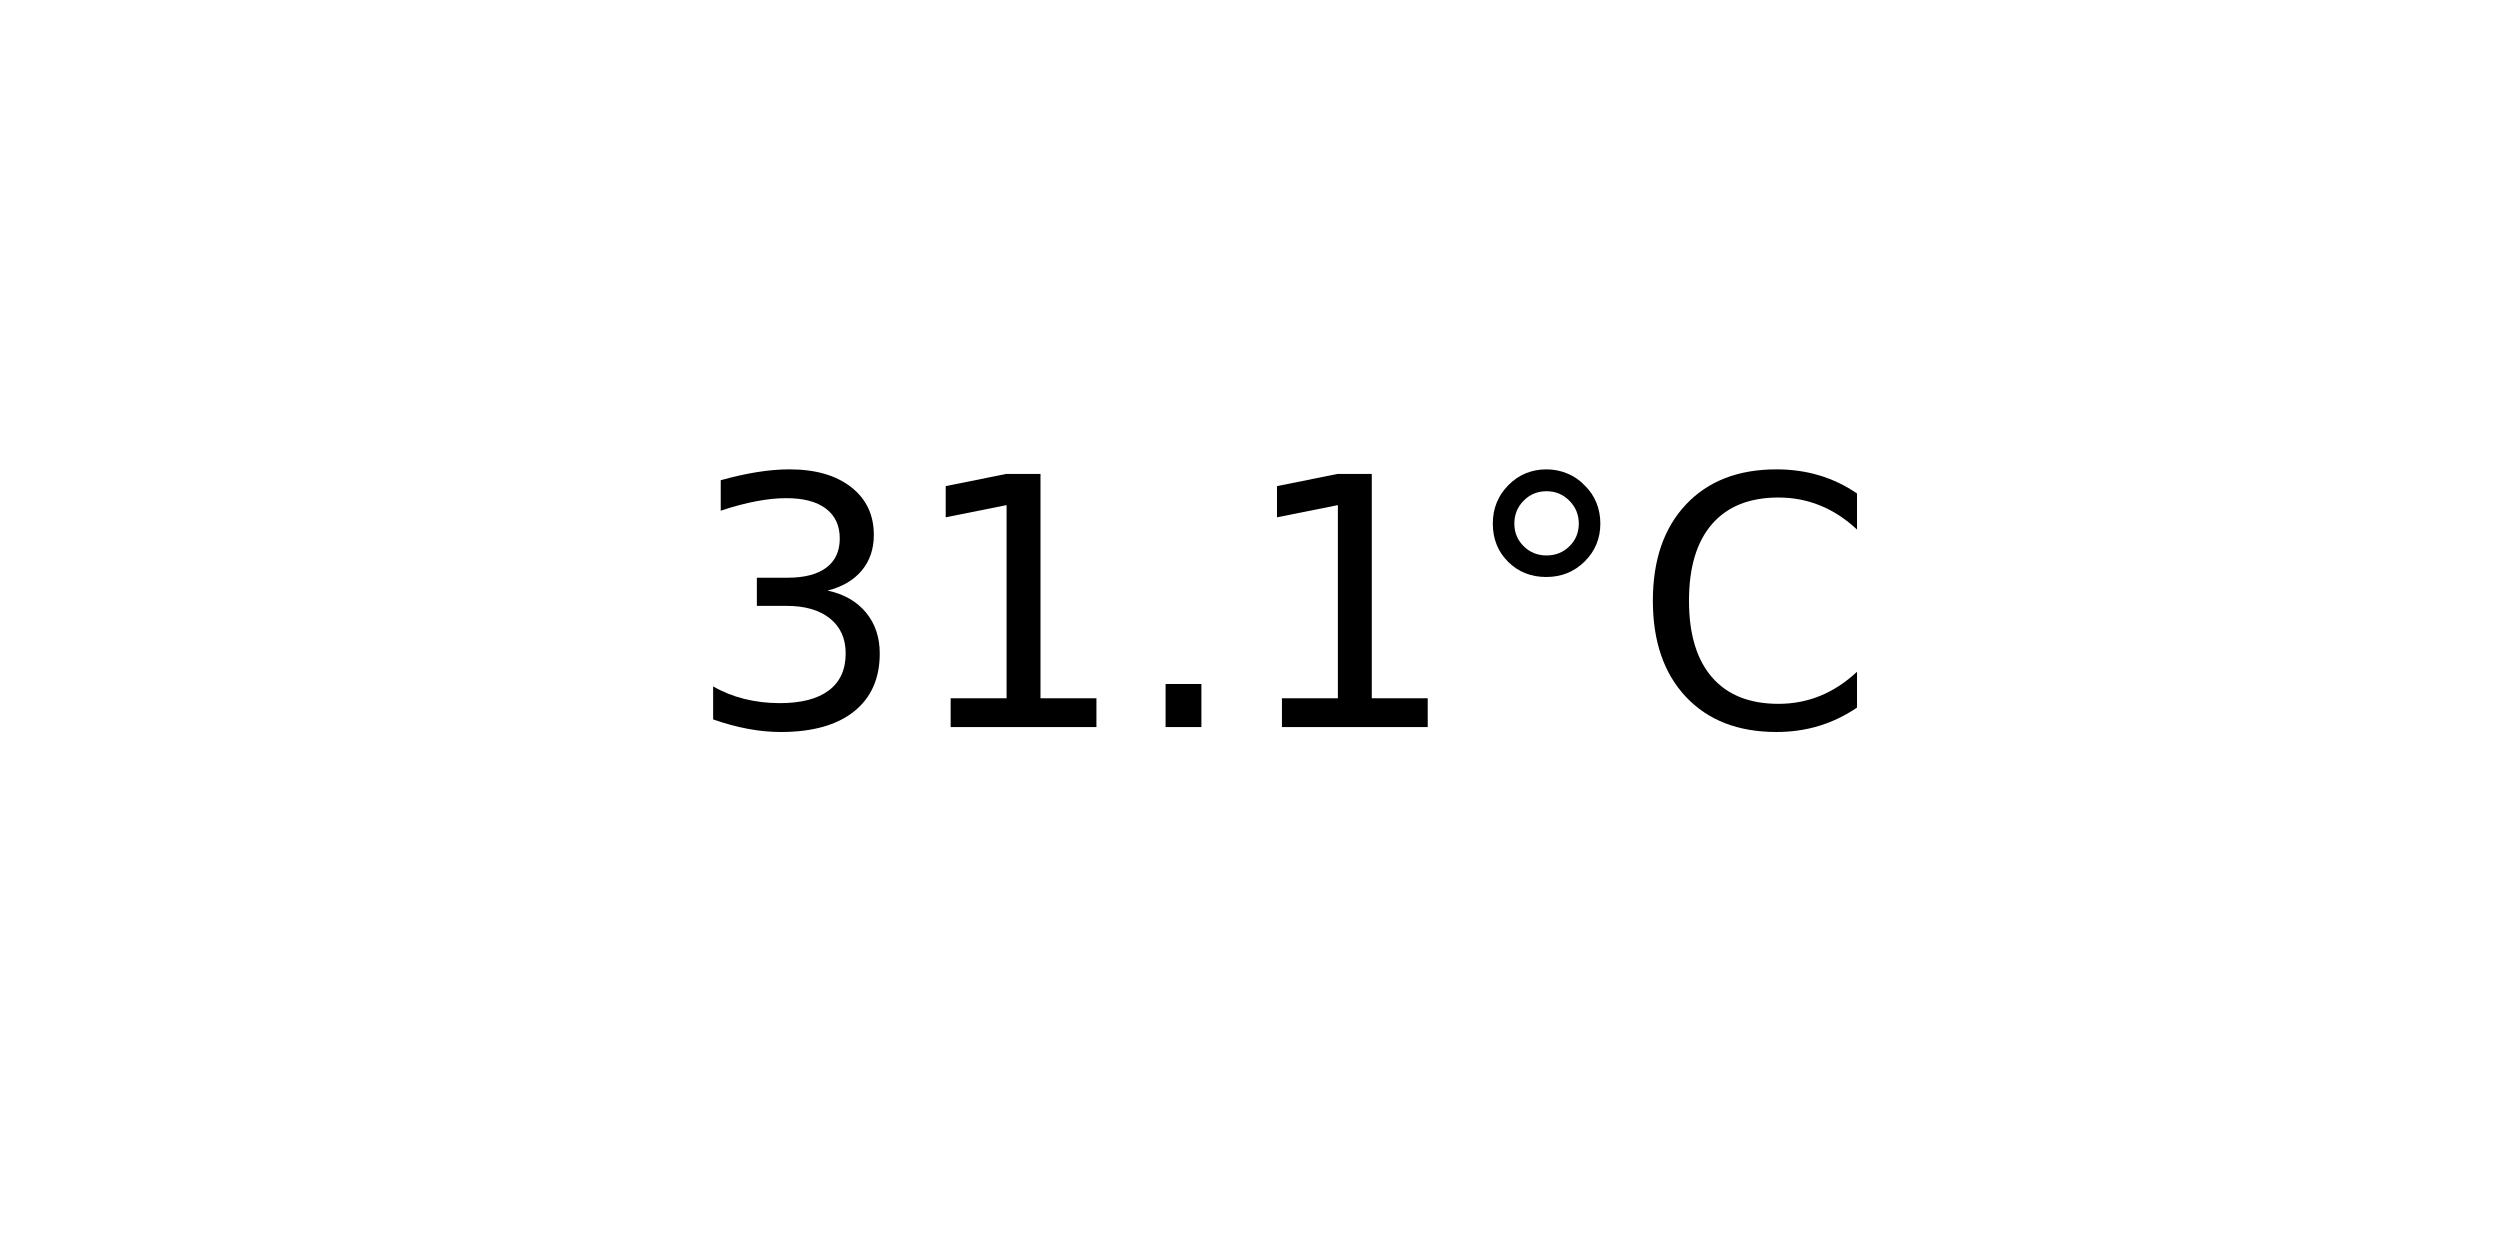
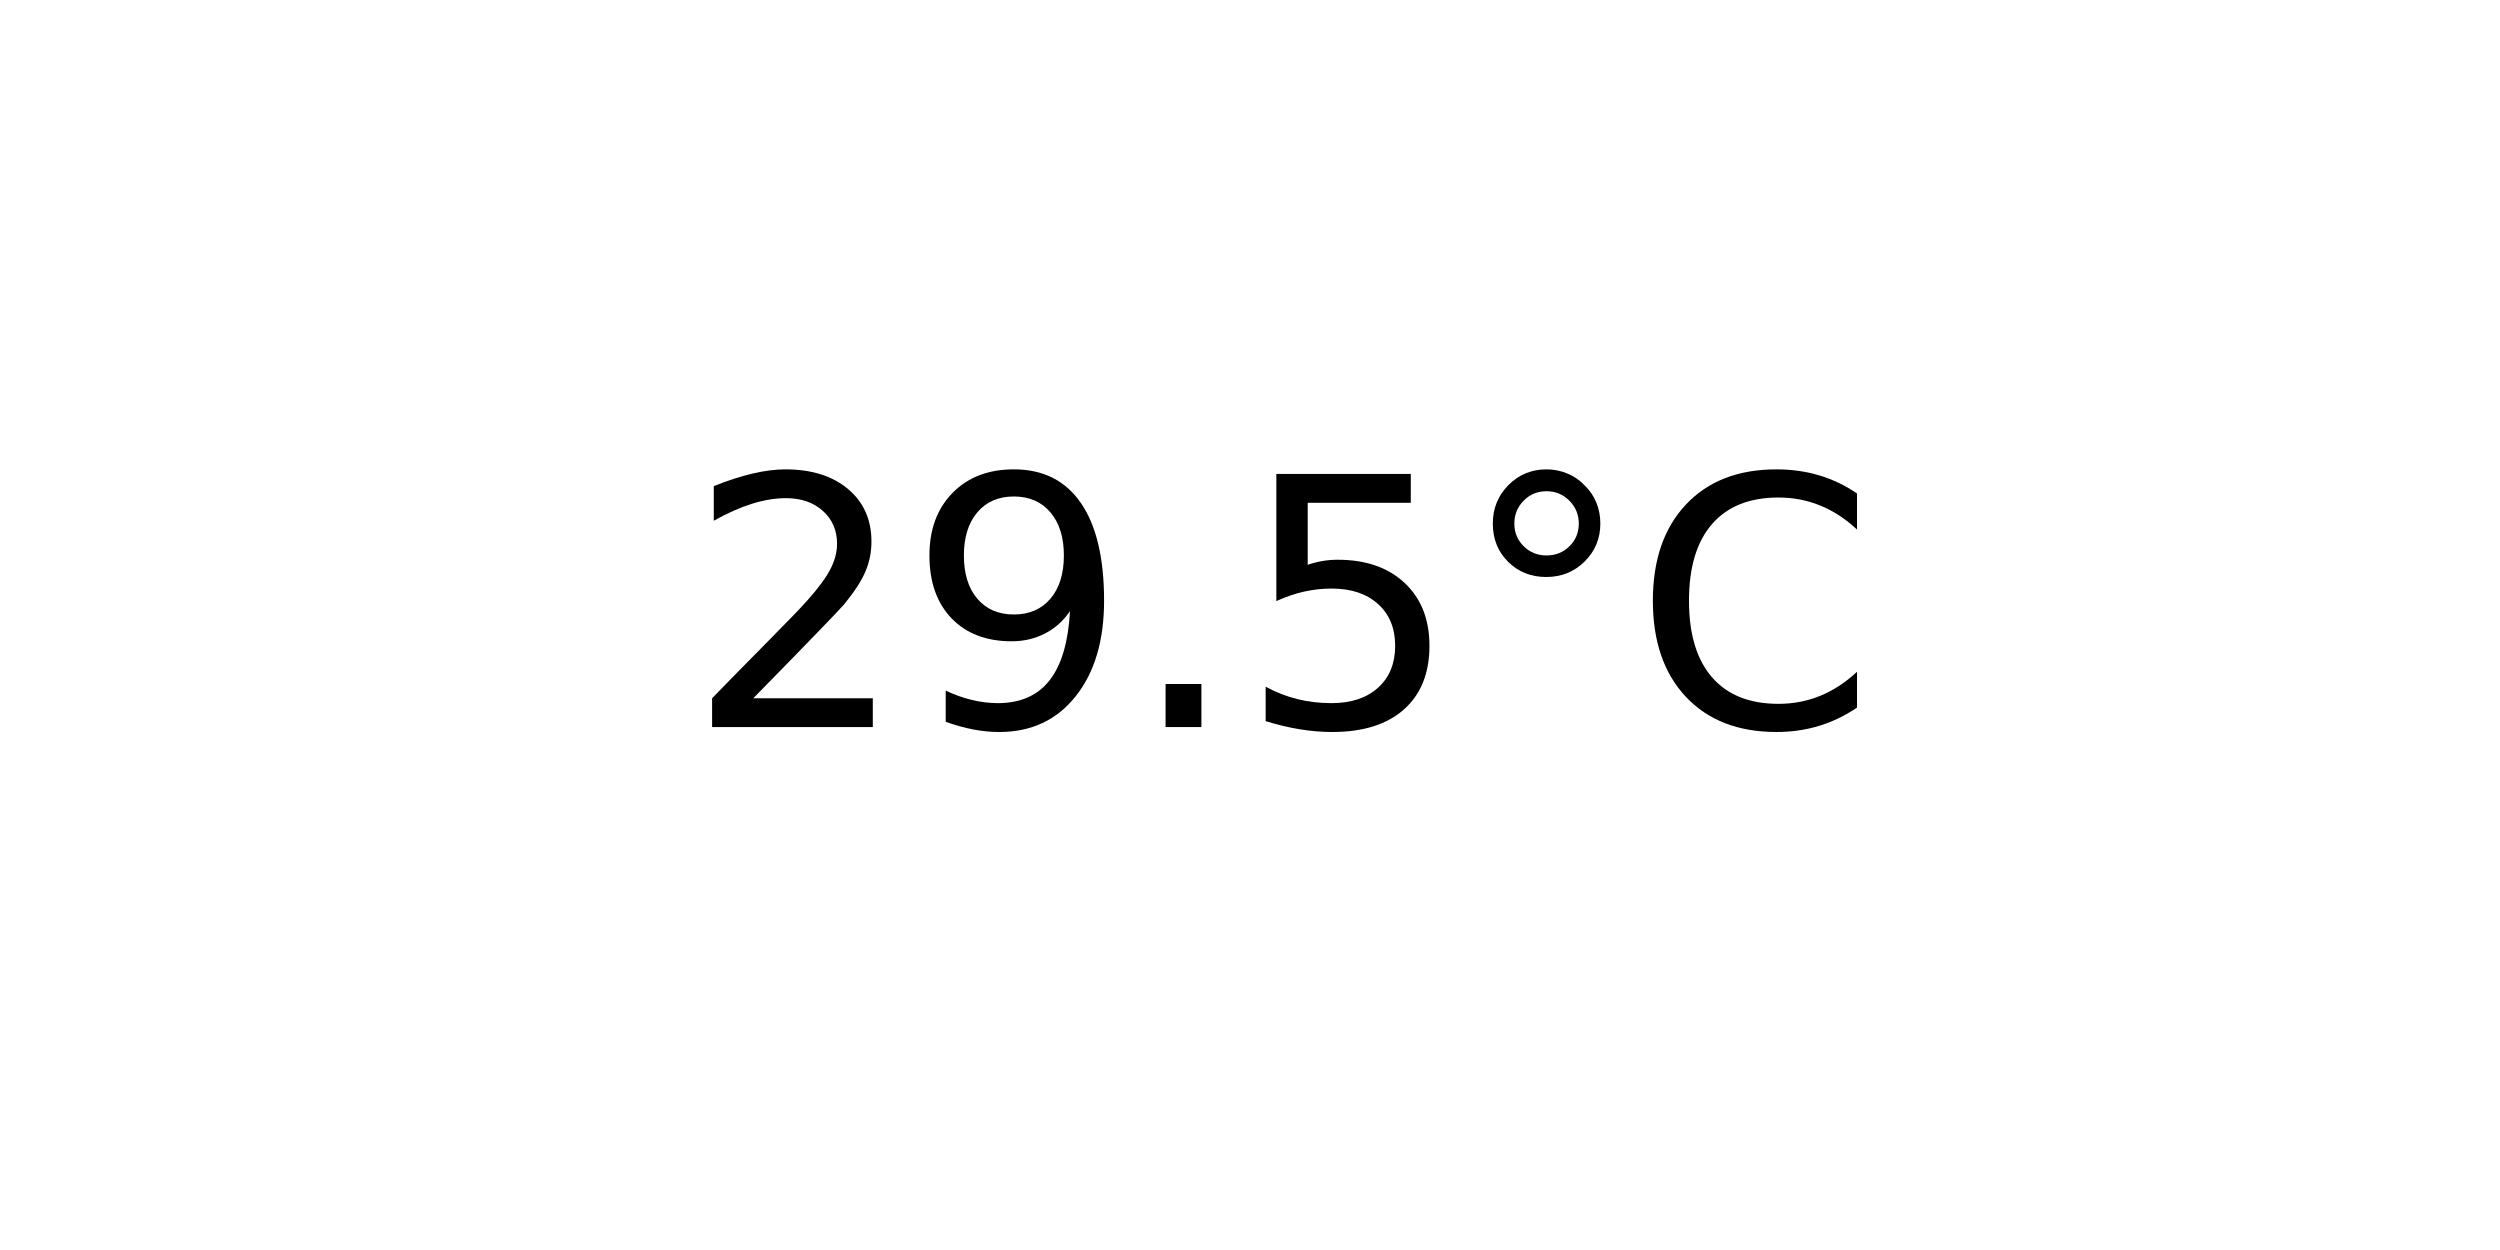
<svg xmlns="http://www.w3.org/2000/svg" xmlns:xlink="http://www.w3.org/1999/xlink" width="72pt" height="36pt" viewBox="0 0 72 36" version="1.1">
  <defs>
    <style type="text/css">*{stroke-linejoin: round; stroke-linecap: butt}</style>
  </defs>
  <g id="figure_1">
    <g id="axes_1">
      <g id="text_1">
        <g transform="translate(19.77578 20.93937) scale(0.1 -0.1)">
          <defs>
-             <path id="DejaVuSans-33" d="M 2597 2516  Q 3050 2419 3304 2112  Q 3559 1806 3559 1356  Q 3559 666 3084 287  Q 2609 -91 1734 -91  Q 1441 -91 1130 -33  Q 819 25 488 141  L 488 750  Q 750 597 1062 519  Q 1375 441 1716 441  Q 2309 441 2620 675  Q 2931 909 2931 1356  Q 2931 1769 2642 2001  Q 2353 2234 1838 2234  L 1294 2234  L 1294 2753  L 1863 2753  Q 2328 2753 2575 2939  Q 2822 3125 2822 3475  Q 2822 3834 2567 4026  Q 2313 4219 1838 4219  Q 1578 4219 1281 4162  Q 984 4106 628 3988  L 628 4550  Q 988 4650 1302 4700  Q 1616 4750 1894 4750  Q 2613 4750 3031 4423  Q 3450 4097 3450 3541  Q 3450 3153 3228 2886  Q 3006 2619 2597 2516  z " transform="scale(0.015625)" />
-             <path id="DejaVuSans-31" d="M 794 531  L 1825 531  L 1825 4091  L 703 3866  L 703 4441  L 1819 4666  L 2450 4666  L 2450 531  L 3481 531  L 3481 0  L 794 0  L 794 531  z " transform="scale(0.015625)" />
+             <path id="DejaVuSans-32" d="M 1228 531  L 3431 531  L 3431 0  L 469 0  L 469 531  Q 828 903 1448 1529  Q 2069 2156 2228 2338  Q 2531 2678 2651 2914  Q 2772 3150 2772 3378  Q 2772 3750 2511 3984  Q 2250 4219 1831 4219  Q 1534 4219 1204 4116  Q 875 4013 500 3803  L 500 4441  Q 881 4594 1212 4672  Q 1544 4750 1819 4750  Q 2544 4750 2975 4387  Q 3406 4025 3406 3419  Q 3406 3131 3298 2873  Q 3191 2616 2906 2266  Q 2828 2175 2409 1742  Q 1991 1309 1228 531  z " transform="scale(0.015625)" />
+             <path id="DejaVuSans-39" d="M 703 97  L 703 672  Q 941 559 1184 500  Q 1428 441 1663 441  Q 2288 441 2617 861  Q 2947 1281 2994 2138  Q 2813 1869 2534 1725  Q 2256 1581 1919 1581  Q 1219 1581 811 2004  Q 403 2428 403 3163  Q 403 3881 828 4315  Q 1253 4750 1959 4750  Q 2769 4750 3195 4129  Q 3622 3509 3622 2328  Q 3622 1225 3098 567  Q 2575 -91 1691 -91  Q 1453 -91 1209 -44  Q 966 3 703 97  z M 1959 2075  Q 2384 2075 2632 2365  Q 2881 2656 2881 3163  Q 2881 3666 2632 3958  Q 2384 4250 1959 4250  Q 1534 4250 1286 3958  Q 1038 3666 1038 3163  Q 1038 2656 1286 2365  Q 1534 2075 1959 2075  z " transform="scale(0.015625)" />
            <path id="DejaVuSans-2e" d="M 684 794  L 1344 794  L 1344 0  L 684 0  L 684 794  z " transform="scale(0.015625)" />
+             <path id="DejaVuSans-35" d="M 691 4666  L 3169 4666  L 3169 4134  L 1269 4134  L 1269 2991  Q 1406 3038 1543 3061  Q 1681 3084 1819 3084  Q 2600 3084 3056 2656  Q 3513 2228 3513 1497  Q 3513 744 3044 326  Q 2575 -91 1722 -91  Q 1428 -91 1123 -41  Q 819 9 494 109  L 494 744  Q 775 591 1075 516  Q 1375 441 1709 441  Q 2250 441 2565 725  Q 2881 1009 2881 1497  Q 2881 1984 2565 2268  Q 2250 2553 1709 2553  Q 1456 2553 1204 2497  Q 953 2441 691 2322  L 691 4666  z " transform="scale(0.015625)" />
            <path id="DejaVuSans-b0" d="M 1600 4347  Q 1350 4347 1178 4173  Q 1006 4000 1006 3750  Q 1006 3503 1178 3333  Q 1350 3163 1600 3163  Q 1850 3163 2022 3333  Q 2194 3503 2194 3750  Q 2194 3997 2020 4172  Q 1847 4347 1600 4347  z M 1600 4750  Q 1800 4750 1984 4673  Q 2169 4597 2303 4453  Q 2447 4313 2519 4134  Q 2591 3956 2591 3750  Q 2591 3338 2302 3052  Q 2013 2766 1594 2766  Q 1172 2766 890 3047  Q 609 3328 609 3750  Q 609 4169 896 4459  Q 1184 4750 1600 4750  z " transform="scale(0.015625)" />
            <path id="DejaVuSans-43" d="M 4122 4306  L 4122 3641  Q 3803 3938 3442 4084  Q 3081 4231 2675 4231  Q 1875 4231 1450 3742  Q 1025 3253 1025 2328  Q 1025 1406 1450 917  Q 1875 428 2675 428  Q 3081 428 3442 575  Q 3803 722 4122 1019  L 4122 359  Q 3791 134 3420 21  Q 3050 -91 2638 -91  Q 1578 -91 968 557  Q 359 1206 359 2328  Q 359 3453 968 4101  Q 1578 4750 2638 4750  Q 3056 4750 3426 4639  Q 3797 4528 4122 4306  z " transform="scale(0.015625)" />
          </defs>
-           <use xlink:href="#DejaVuSans-33" />
-           <use xlink:href="#DejaVuSans-31" x="63.623" />
+           <use xlink:href="#DejaVuSans-32" />
+           <use xlink:href="#DejaVuSans-39" x="63.623" />
          <use xlink:href="#DejaVuSans-2e" x="127.246" />
-           <use xlink:href="#DejaVuSans-31" x="159.033" />
+           <use xlink:href="#DejaVuSans-35" x="159.033" />
          <use xlink:href="#DejaVuSans-b0" x="222.656" />
          <use xlink:href="#DejaVuSans-43" x="272.656" />
        </g>
      </g>
    </g>
  </g>
</svg>
